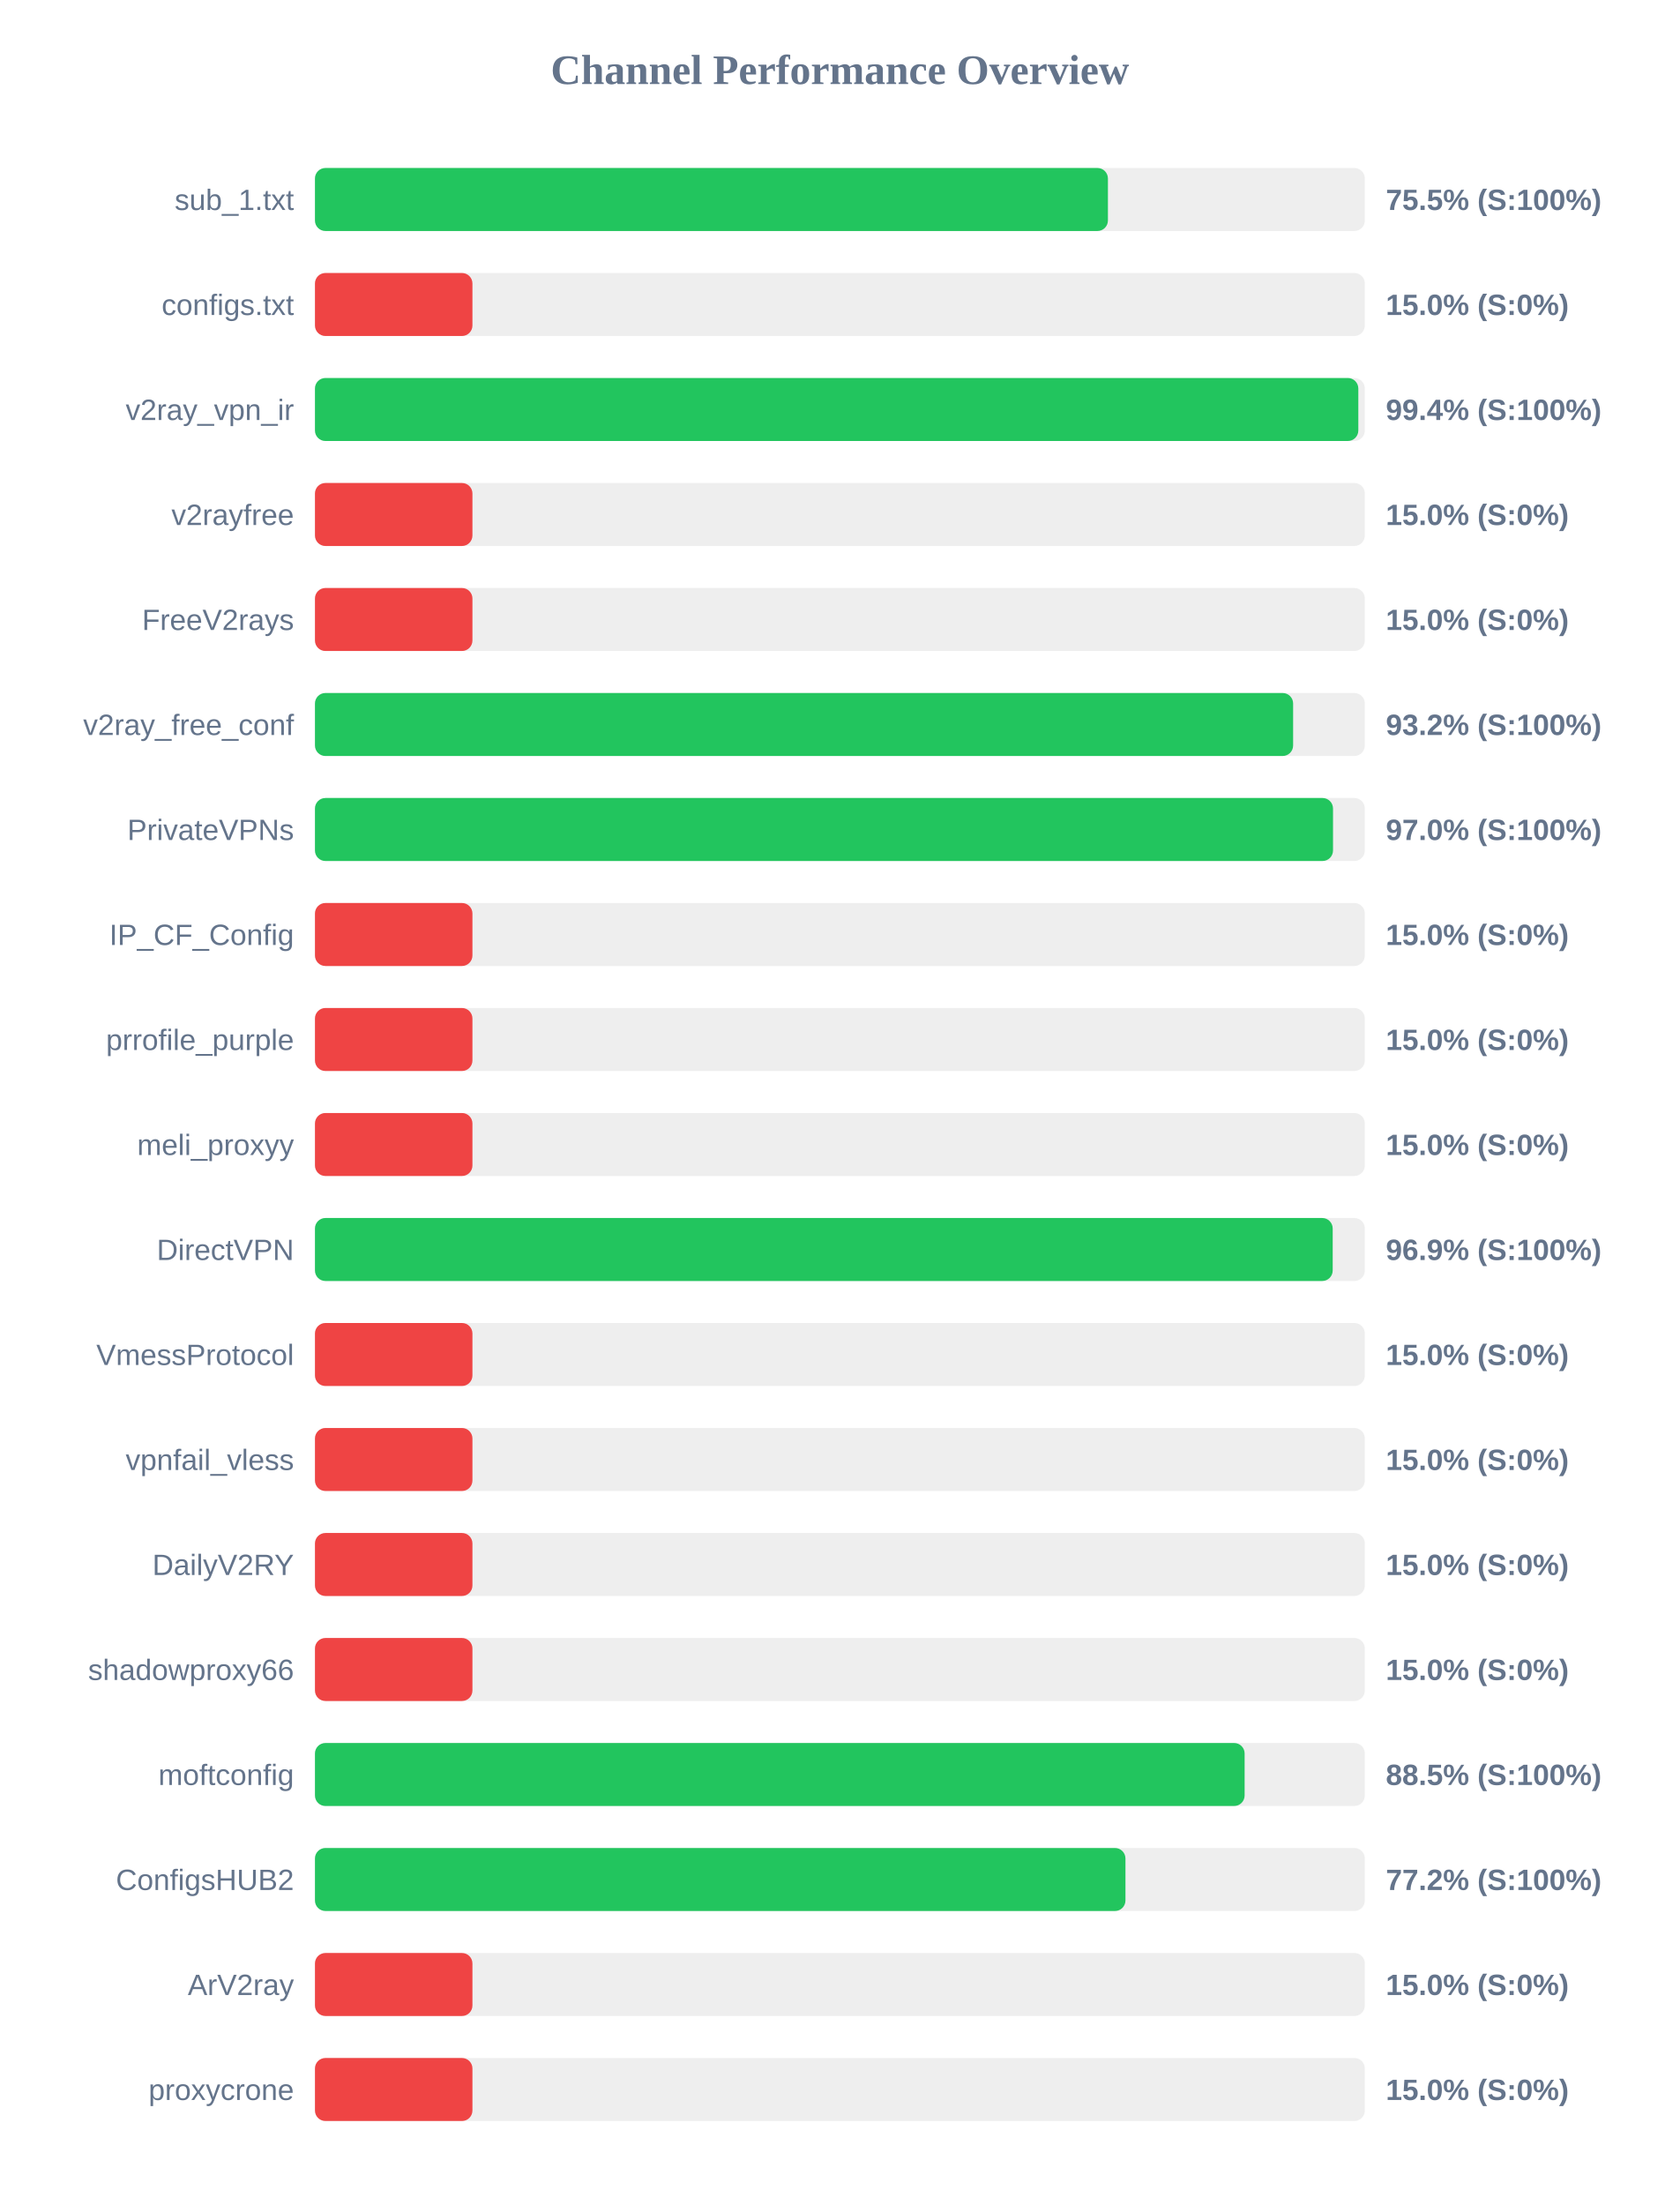
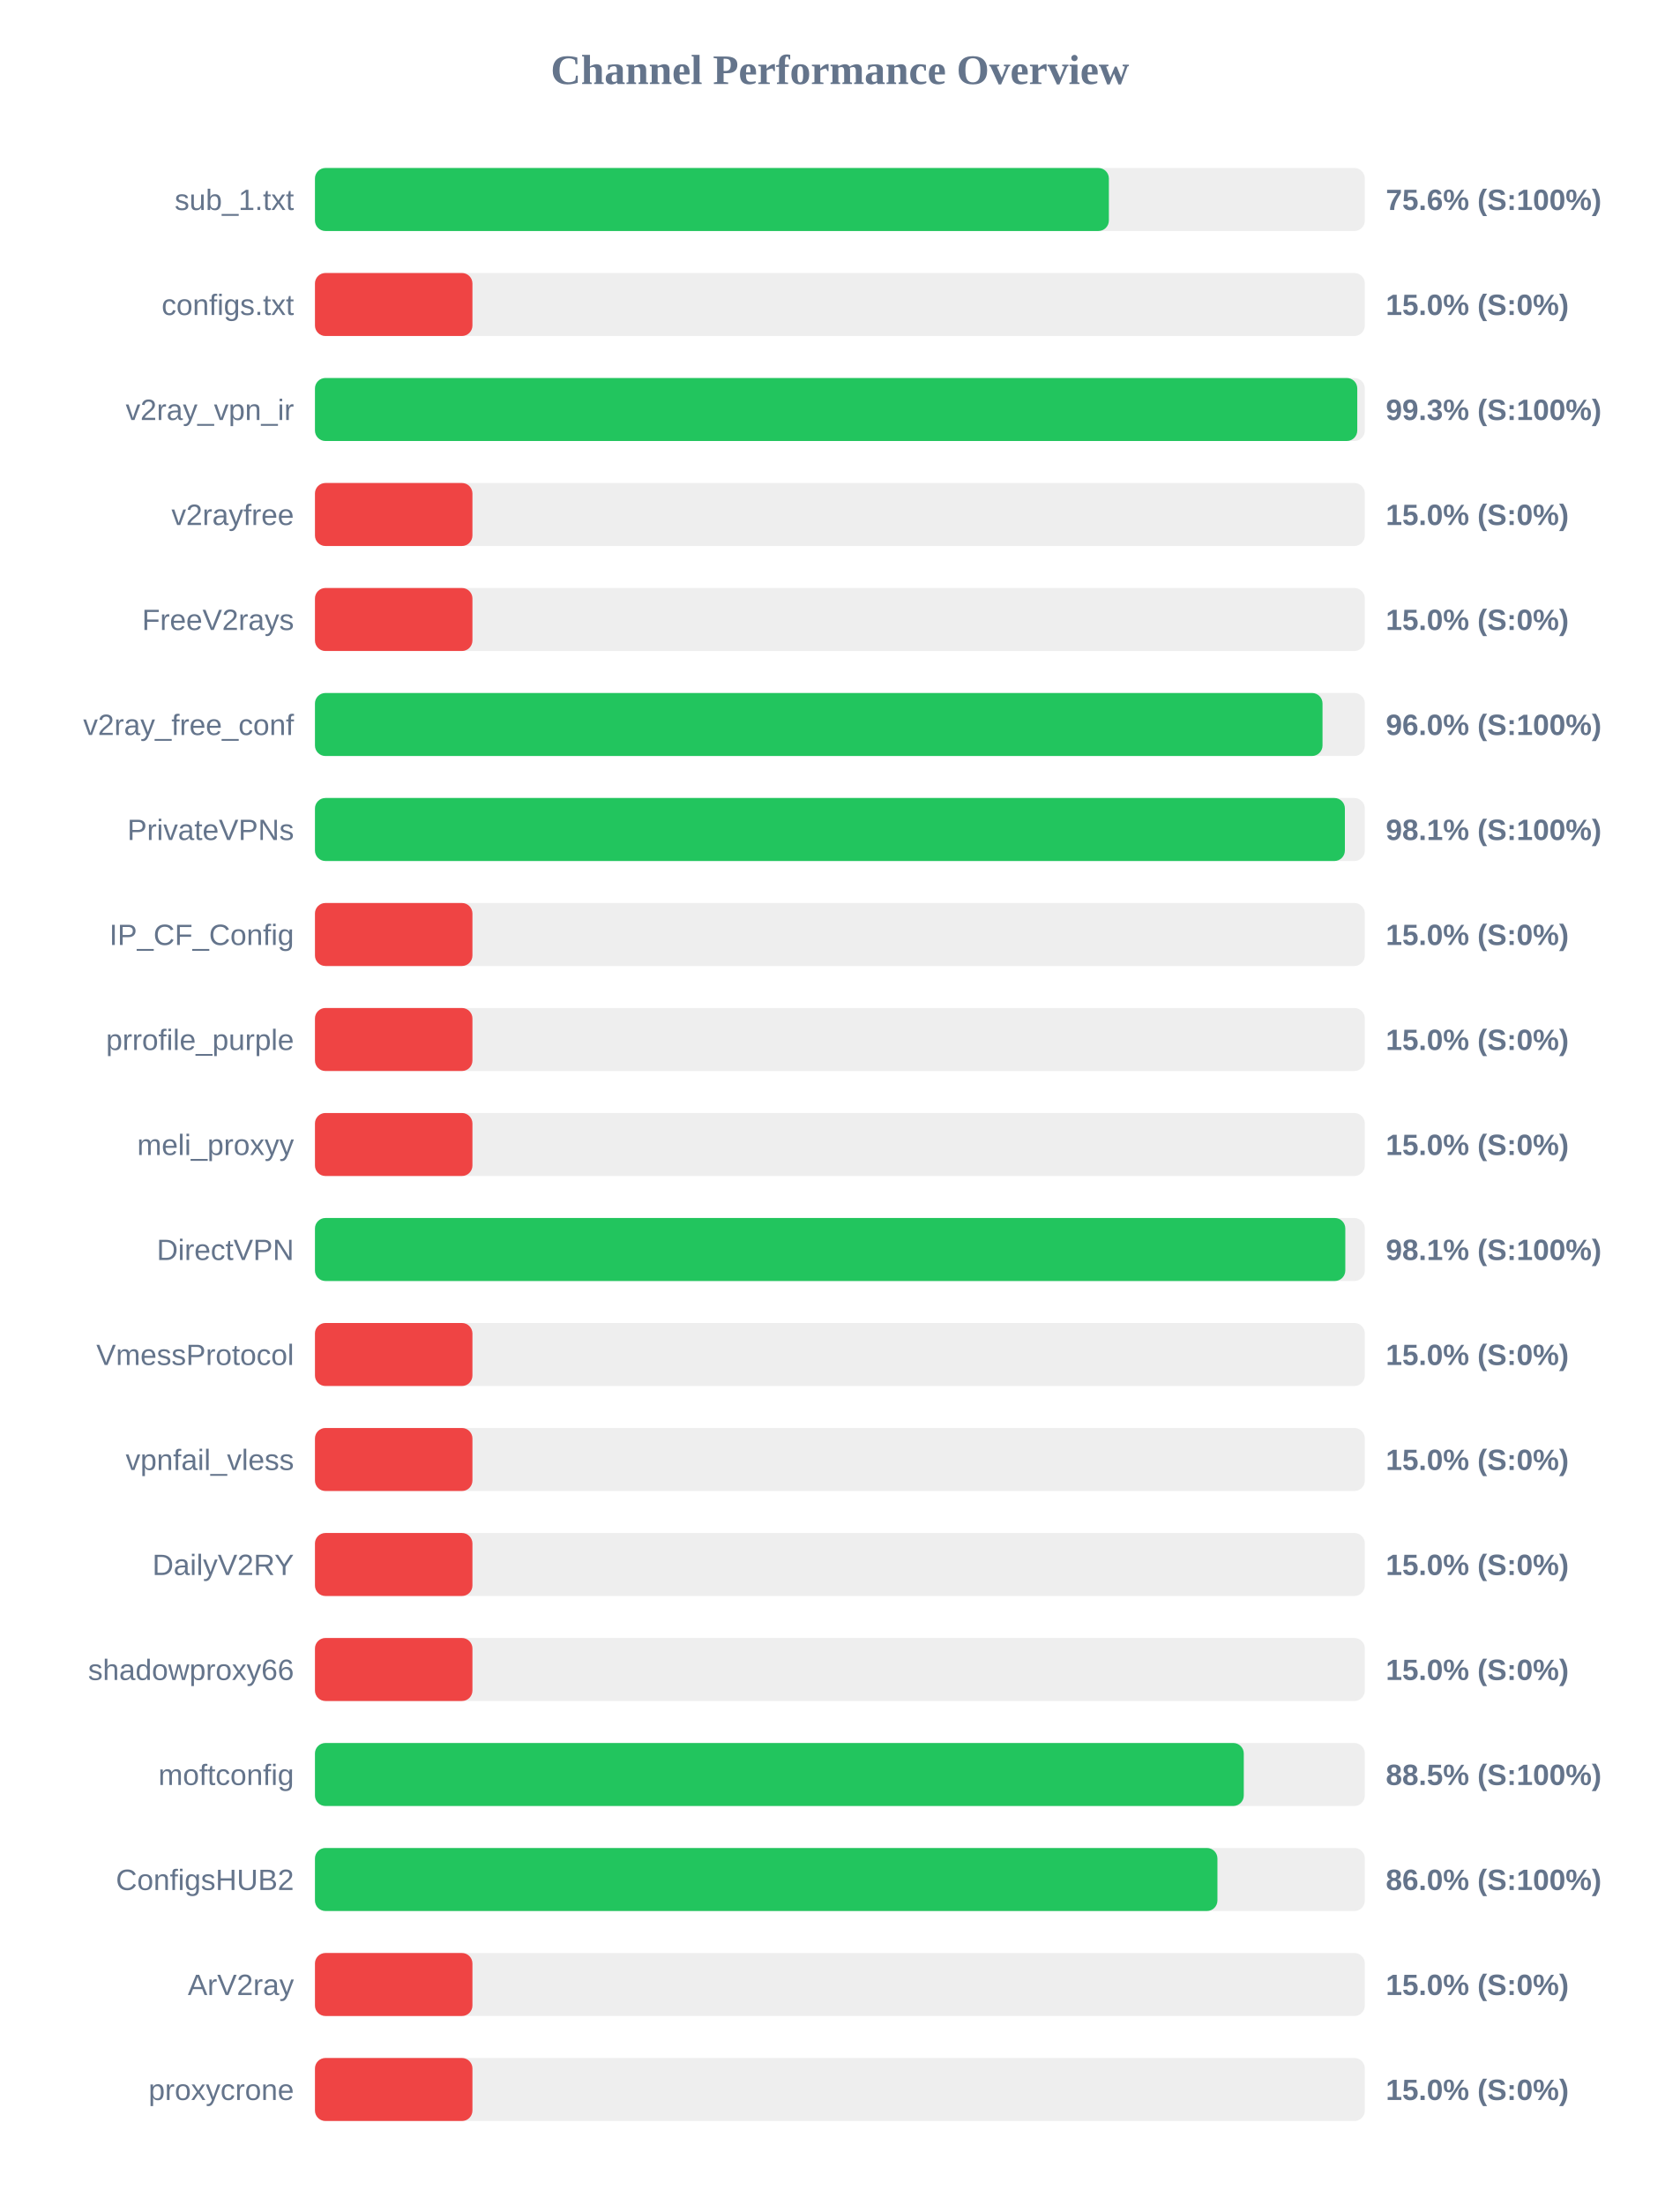
<svg xmlns="http://www.w3.org/2000/svg" width="800" height="1050" version="1.1">
  <style>
        .row { font: 14px Arial; fill: #64748b; }
        .score { font: bold 14px Arial; fill: #64748b; }
    </style>
  <text x="400" y="40" text-anchor="middle" font-size="20px" font-weight="bold" fill="#64748b">Channel Performance Overview</text>
  <rect x="150" y="80" width="500" height="30" fill="#eee" rx="5" />
-   <rect x="150" y="80" width="377.65" height="30" fill="#22c55e" rx="5" />
+   <rect x="150" y="80" width="378.1" height="30" fill="#22c55e" rx="5" />
  <text x="140" y="100" text-anchor="end" class="row">sub_1.txt</text>
-   <text x="660" y="100" text-anchor="start" class="score">75.5% (S:100%)</text>
+   <text x="660" y="100" text-anchor="start" class="score">75.6% (S:100%)</text>
  <rect x="150" y="130" width="500" height="30" fill="#eee" rx="5" />
  <rect x="150" y="130" width="75.0" height="30" fill="#ef4444" rx="5" />
  <text x="140" y="150" text-anchor="end" class="row">configs.txt</text>
  <text x="660" y="150" text-anchor="start" class="score">15.0% (S:0%)</text>
  <rect x="150" y="180" width="500" height="30" fill="#eee" rx="5" />
-   <rect x="150" y="180" width="496.9" height="30" fill="#22c55e" rx="5" />
+   <rect x="150" y="180" width="496.4" height="30" fill="#22c55e" rx="5" />
  <text x="140" y="200" text-anchor="end" class="row">v2ray_vpn_ir</text>
-   <text x="660" y="200" text-anchor="start" class="score">99.4% (S:100%)</text>
+   <text x="660" y="200" text-anchor="start" class="score">99.3% (S:100%)</text>
  <rect x="150" y="230" width="500" height="30" fill="#eee" rx="5" />
  <rect x="150" y="230" width="75.0" height="30" fill="#ef4444" rx="5" />
  <text x="140" y="250" text-anchor="end" class="row">v2rayfree</text>
  <text x="660" y="250" text-anchor="start" class="score">15.0% (S:0%)</text>
  <rect x="150" y="280" width="500" height="30" fill="#eee" rx="5" />
  <rect x="150" y="280" width="75.0" height="30" fill="#ef4444" rx="5" />
  <text x="140" y="300" text-anchor="end" class="row">FreeV2rays</text>
  <text x="660" y="300" text-anchor="start" class="score">15.0% (S:0%)</text>
  <rect x="150" y="330" width="500" height="30" fill="#eee" rx="5" />
-   <rect x="150" y="330" width="465.85" height="30" fill="#22c55e" rx="5" />
+   <rect x="150" y="330" width="479.85" height="30" fill="#22c55e" rx="5" />
  <text x="140" y="350" text-anchor="end" class="row">v2ray_free_conf</text>
-   <text x="660" y="350" text-anchor="start" class="score">93.2% (S:100%)</text>
+   <text x="660" y="350" text-anchor="start" class="score">96.0% (S:100%)</text>
  <rect x="150" y="380" width="500" height="30" fill="#eee" rx="5" />
-   <rect x="150" y="380" width="484.85" height="30" fill="#22c55e" rx="5" />
+   <rect x="150" y="380" width="490.5" height="30" fill="#22c55e" rx="5" />
  <text x="140" y="400" text-anchor="end" class="row">PrivateVPNs</text>
-   <text x="660" y="400" text-anchor="start" class="score">97.0% (S:100%)</text>
+   <text x="660" y="400" text-anchor="start" class="score">98.1% (S:100%)</text>
  <rect x="150" y="430" width="500" height="30" fill="#eee" rx="5" />
  <rect x="150" y="430" width="75.0" height="30" fill="#ef4444" rx="5" />
  <text x="140" y="450" text-anchor="end" class="row">IP_CF_Config</text>
  <text x="660" y="450" text-anchor="start" class="score">15.0% (S:0%)</text>
  <rect x="150" y="480" width="500" height="30" fill="#eee" rx="5" />
  <rect x="150" y="480" width="75.0" height="30" fill="#ef4444" rx="5" />
  <text x="140" y="500" text-anchor="end" class="row">prrofile_purple</text>
  <text x="660" y="500" text-anchor="start" class="score">15.0% (S:0%)</text>
  <rect x="150" y="530" width="500" height="30" fill="#eee" rx="5" />
  <rect x="150" y="530" width="75.0" height="30" fill="#ef4444" rx="5" />
  <text x="140" y="550" text-anchor="end" class="row">meli_proxyy</text>
  <text x="660" y="550" text-anchor="start" class="score">15.0% (S:0%)</text>
  <rect x="150" y="580" width="500" height="30" fill="#eee" rx="5" />
-   <rect x="150" y="580" width="484.7" height="30" fill="#22c55e" rx="5" />
+   <rect x="150" y="580" width="490.7" height="30" fill="#22c55e" rx="5" />
  <text x="140" y="600" text-anchor="end" class="row">DirectVPN</text>
-   <text x="660" y="600" text-anchor="start" class="score">96.9% (S:100%)</text>
+   <text x="660" y="600" text-anchor="start" class="score">98.1% (S:100%)</text>
  <rect x="150" y="630" width="500" height="30" fill="#eee" rx="5" />
  <rect x="150" y="630" width="75.0" height="30" fill="#ef4444" rx="5" />
  <text x="140" y="650" text-anchor="end" class="row">VmessProtocol</text>
  <text x="660" y="650" text-anchor="start" class="score">15.0% (S:0%)</text>
  <rect x="150" y="680" width="500" height="30" fill="#eee" rx="5" />
  <rect x="150" y="680" width="75.0" height="30" fill="#ef4444" rx="5" />
  <text x="140" y="700" text-anchor="end" class="row">vpnfail_vless</text>
  <text x="660" y="700" text-anchor="start" class="score">15.0% (S:0%)</text>
  <rect x="150" y="730" width="500" height="30" fill="#eee" rx="5" />
  <rect x="150" y="730" width="75.0" height="30" fill="#ef4444" rx="5" />
  <text x="140" y="750" text-anchor="end" class="row">DailyV2RY</text>
  <text x="660" y="750" text-anchor="start" class="score">15.0% (S:0%)</text>
  <rect x="150" y="780" width="500" height="30" fill="#eee" rx="5" />
  <rect x="150" y="780" width="75.0" height="30" fill="#ef4444" rx="5" />
  <text x="140" y="800" text-anchor="end" class="row">shadowproxy66</text>
  <text x="660" y="800" text-anchor="start" class="score">15.0% (S:0%)</text>
  <rect x="150" y="830" width="500" height="30" fill="#eee" rx="5" />
-   <rect x="150" y="830" width="442.75" height="30" fill="#22c55e" rx="5" />
+   <rect x="150" y="830" width="442.35" height="30" fill="#22c55e" rx="5" />
  <text x="140" y="850" text-anchor="end" class="row">moftconfig</text>
  <text x="660" y="850" text-anchor="start" class="score">88.5% (S:100%)</text>
  <rect x="150" y="880" width="500" height="30" fill="#eee" rx="5" />
-   <rect x="150" y="880" width="386.0" height="30" fill="#22c55e" rx="5" />
+   <rect x="150" y="880" width="429.8" height="30" fill="#22c55e" rx="5" />
  <text x="140" y="900" text-anchor="end" class="row">ConfigsHUB2</text>
-   <text x="660" y="900" text-anchor="start" class="score">77.2% (S:100%)</text>
+   <text x="660" y="900" text-anchor="start" class="score">86.0% (S:100%)</text>
  <rect x="150" y="930" width="500" height="30" fill="#eee" rx="5" />
  <rect x="150" y="930" width="75.0" height="30" fill="#ef4444" rx="5" />
  <text x="140" y="950" text-anchor="end" class="row">ArV2ray</text>
  <text x="660" y="950" text-anchor="start" class="score">15.0% (S:0%)</text>
  <rect x="150" y="980" width="500" height="30" fill="#eee" rx="5" />
  <rect x="150" y="980" width="75.0" height="30" fill="#ef4444" rx="5" />
  <text x="140" y="1000" text-anchor="end" class="row">proxycrone</text>
  <text x="660" y="1000" text-anchor="start" class="score">15.0% (S:0%)</text>
</svg>
